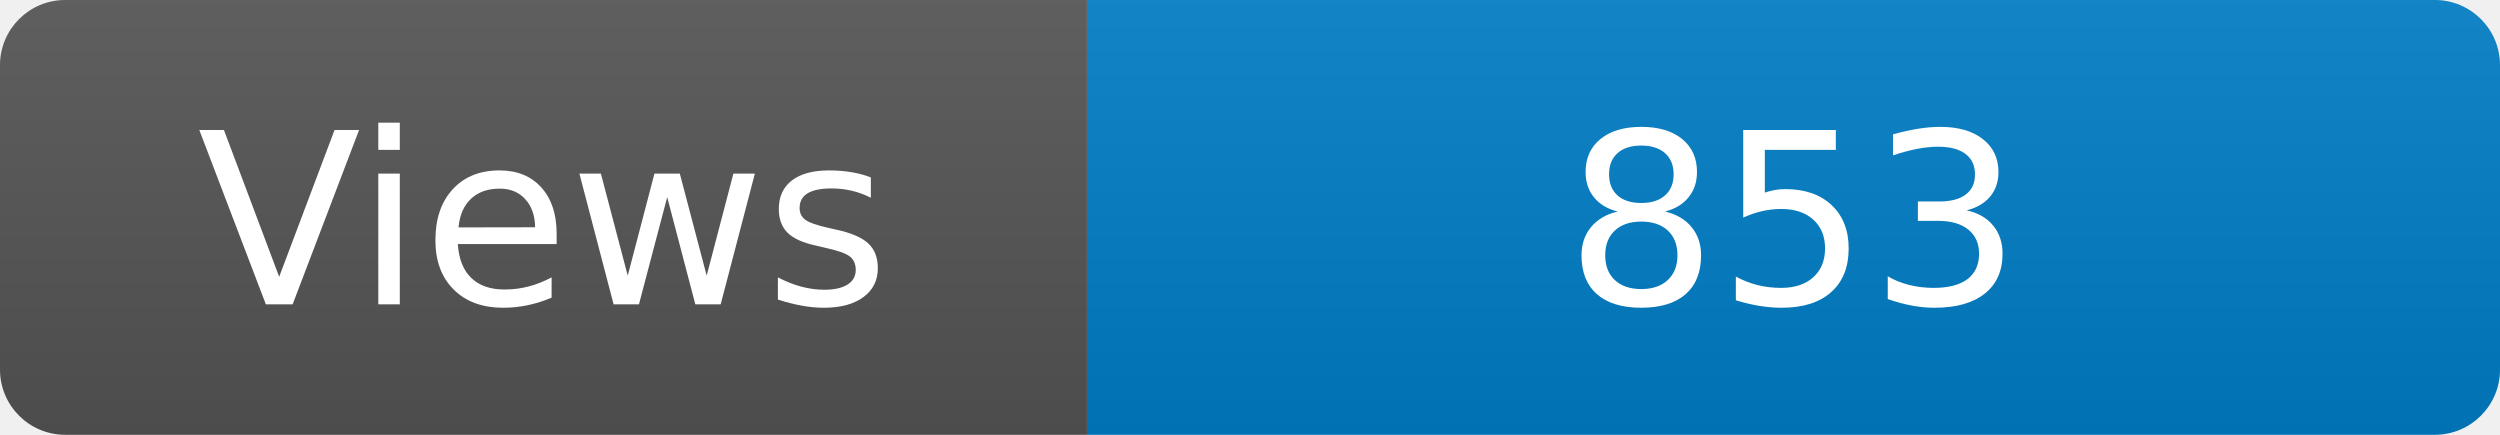
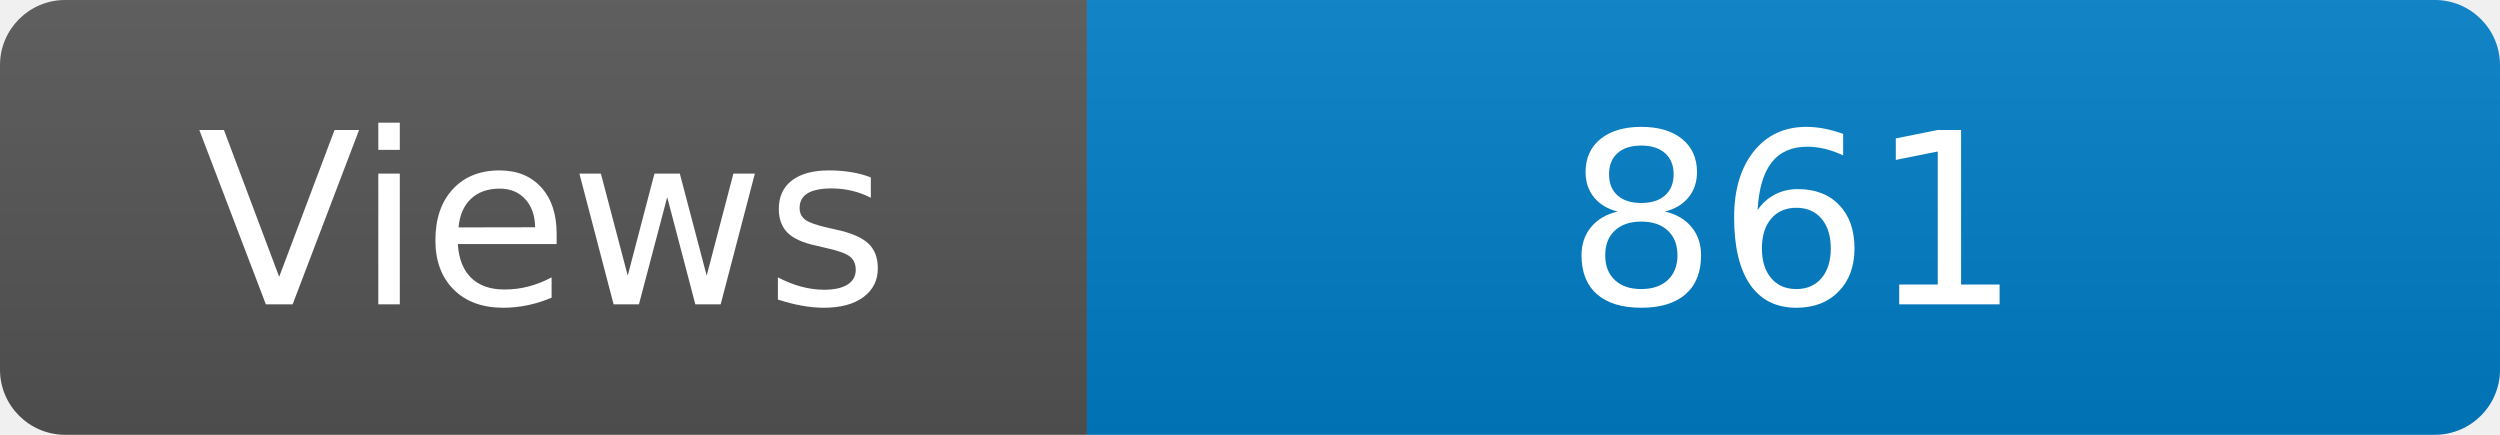
<svg xmlns="http://www.w3.org/2000/svg" width="115" height="20" role="img" aria-label="Maintained?: yes">
  <linearGradient id="s" x2="0" y2="100%">
    <stop offset="0" stop-color="#bbb" stop-opacity=".1" />
    <stop offset="1" stop-opacity=".1" />
  </linearGradient>
  <clipPath id="r">
    <rect width="115" height="20" rx="3" fill="#fff" />
  </clipPath>
  <g clip-path="url(#r)">
    <rect width="50" height="20" fill="#555" />
    <rect x="50" width="160" height="20" fill="#007ec6" />
    <rect width="115" height="20" fill="url(#s)" />
  </g>
  <g fill="#fff" text-anchor="middle" font-family="Verdana,Geneva,DejaVu Sans,sans-serif" font-size="110">
    <text x="250" y="140" transform="scale(.1)" fill="#fff">Views</text>
-     <text x="825" y="140" transform="scale(.1)" fill="#fff">853</text>
+     <text x="825" y="140" transform="scale(.1)" fill="#fff">861</text>
  </g>
</svg>
